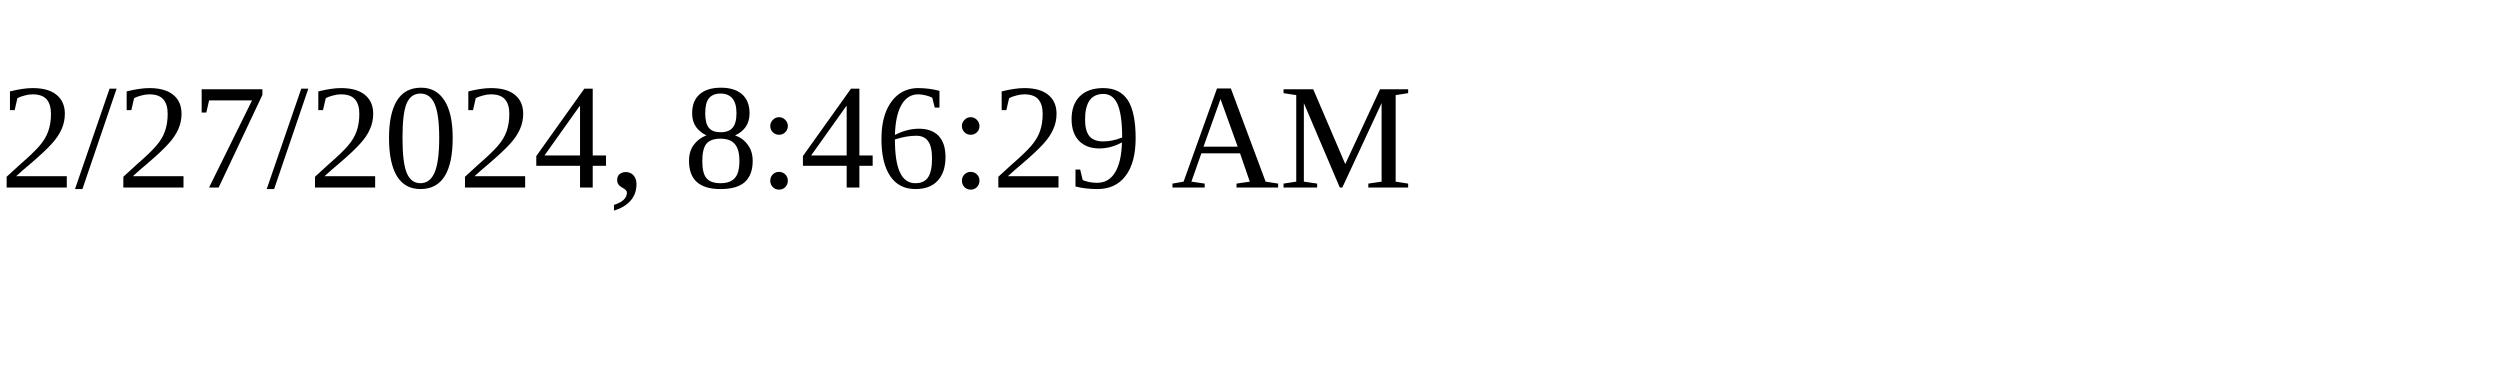
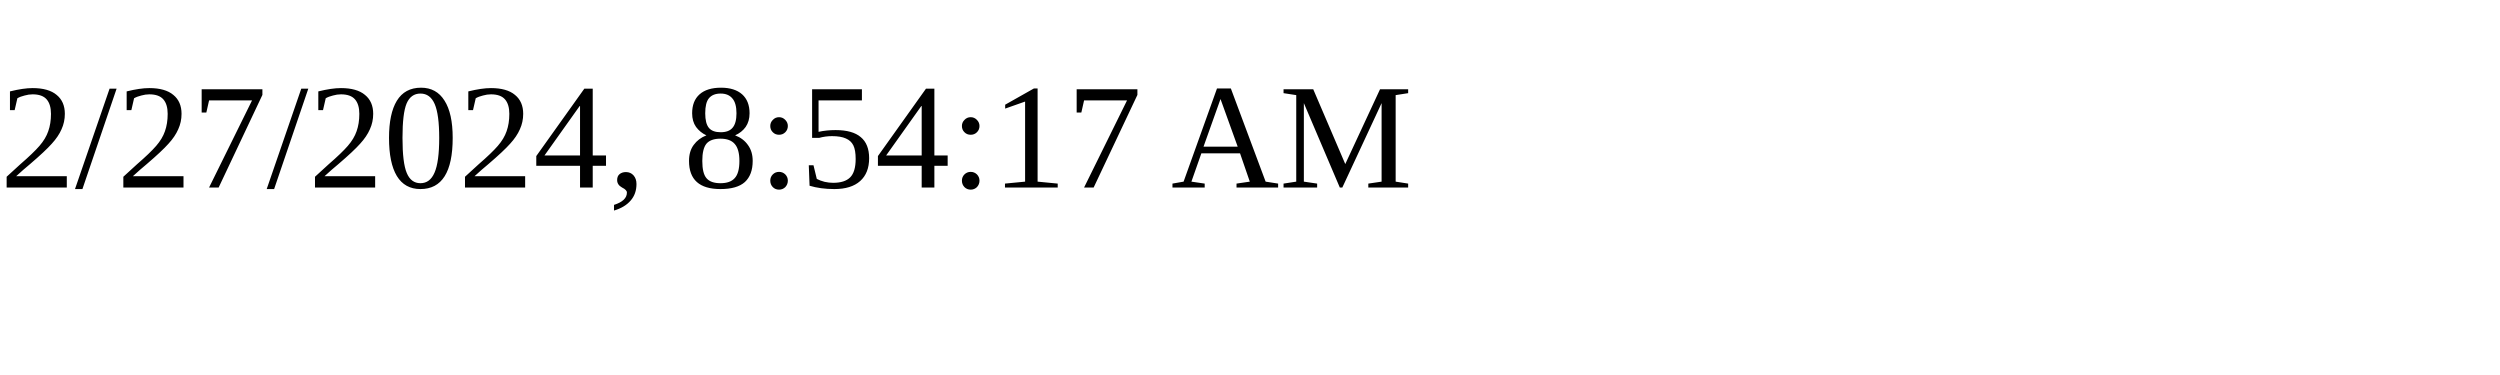
<svg xmlns="http://www.w3.org/2000/svg" height="30" width="200">
-   <text x="0" y="15">2/27/2024, 8:46:29 AM</text>
+   <text x="0" y="15">2/27/2024, 8:54:17 AM</text>
</svg>
